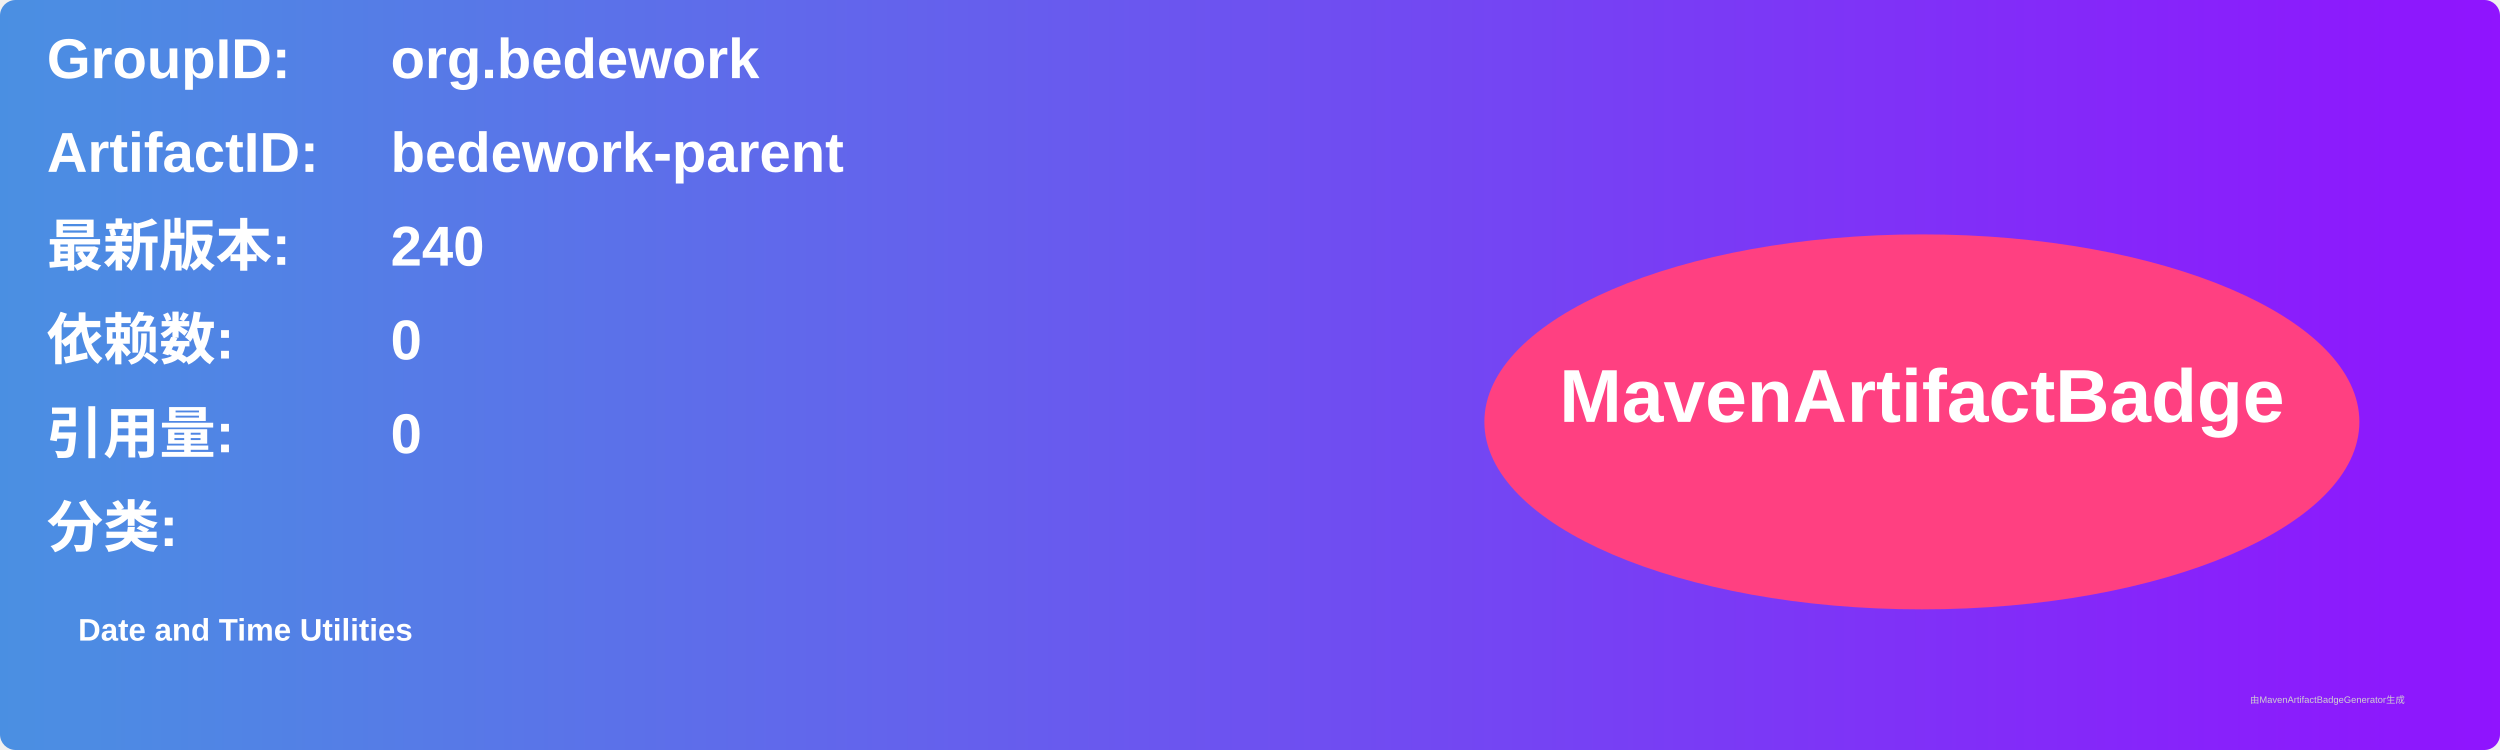
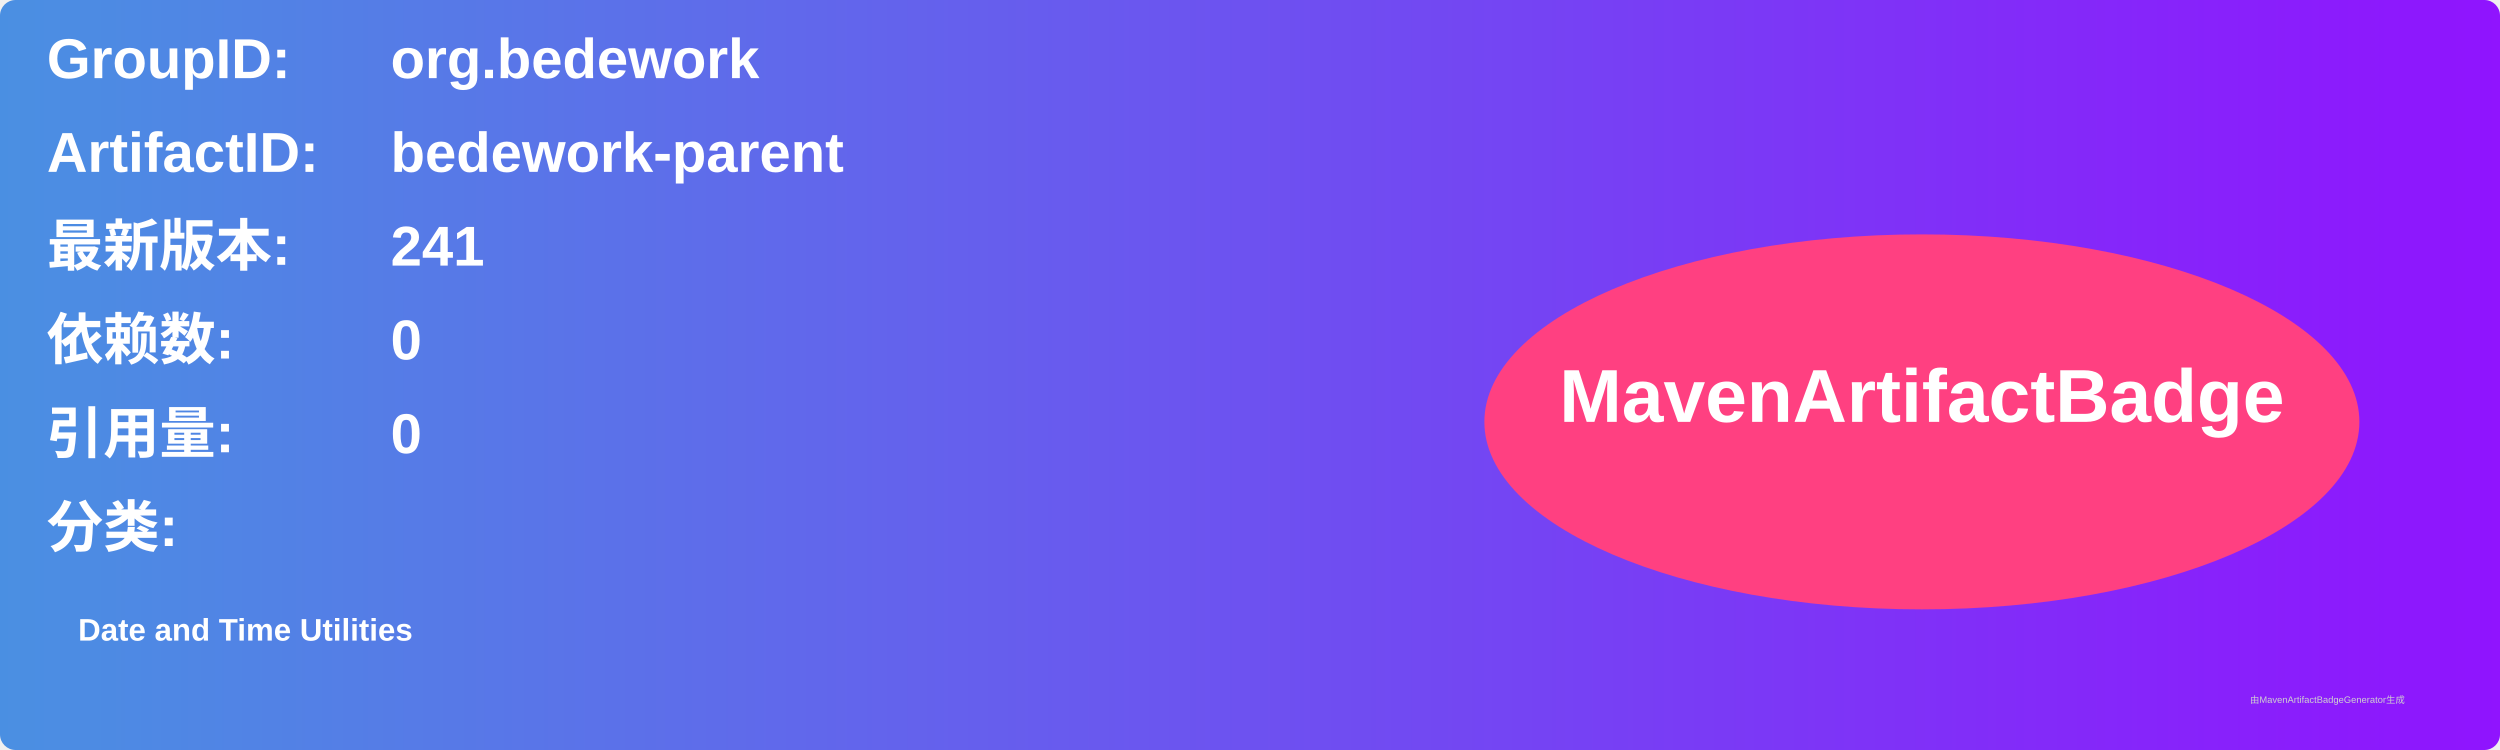
<svg xmlns="http://www.w3.org/2000/svg" width="800" height="240" viewBox="0 0 800 240">
  <linearGradient id="grad" x1="0%" y1="0%" x2="100%" y2="0%">
    <stop offset="0%" stop-color="#4a90e2" />
    <stop offset="100%" stop-color="#9013fe" />
  </linearGradient>
  <rect width="100%" height="100%" rx="5" ry="5" fill="url(#grad)" />
  <g transform="translate(15, 15)">
    <text x="0" y="10" font-family="Arial" font-size="18" fill="white" font-weight="bold" width="260">GroupID:</text>
    <text x="110" y="10" font-family="Arial" font-size="18" fill="white" font-weight="bold" width="460">org.bedework</text>
    <text x="0" y="40" font-family="Arial" font-size="18" fill="white" font-weight="bold" width="260">ArtifactID:</text>
    <text x="110" y="40" font-family="Arial" font-size="18" fill="white" font-weight="bold" width="460">bedework-parent</text>
    <text x="0" y="70" font-family="Arial" font-size="18" fill="white" font-weight="bold">最新版本:</text>
    <text x="110" y="70" font-family="Arial" font-size="18" fill="white" font-weight="bold">
-       <tspan font-weight="bold">240</tspan>
+       <tspan font-weight="bold">241</tspan>
    </text>
    <text x="0" y="100" font-family="Arial" font-size="18" fill="white" font-weight="bold">依赖数: </text>
    <text x="110" y="100" font-family="Arial" font-size="18" fill="white">
      <tspan font-weight="bold">0</tspan>
    </text>
    <text x="0" y="130" font-family="Arial" font-size="18" fill="white" font-weight="bold">引用量: </text>
    <text x="110" y="130" font-family="Arial" font-size="18" fill="white">
      <tspan font-weight="bold">0</tspan>
    </text>
    <text x="0" y="160" font-family="Arial" font-size="18" fill="white" font-weight="bold">分类:</text>
    <text x="10" y="190" font-family="Arial" font-size="10" fill="white">
      <tspan font-weight="bold">Date and Time Utilities</tspan>
    </text>
    <ellipse cx="600" cy="120" rx="140" ry="60" fill="#ff4081" />
    <text x="600" y="120" text-anchor="middle" font-family="Arial" font-size="24" fill="white" font-weight="bold">MavenArtifactBadge</text>
  </g>
  <text x="720" y="225" font-family="Arial" font-size="3" fill="#d0d0d0">由MavenArtifactBadgeGenerator生成</text>
</svg>
